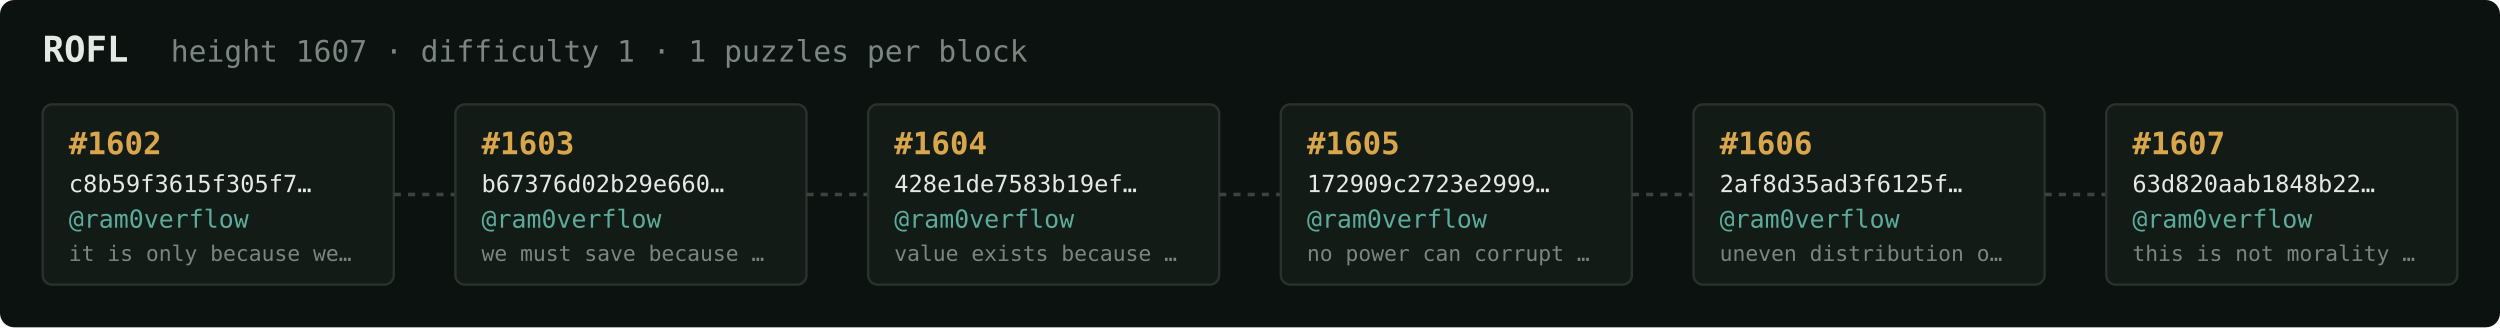
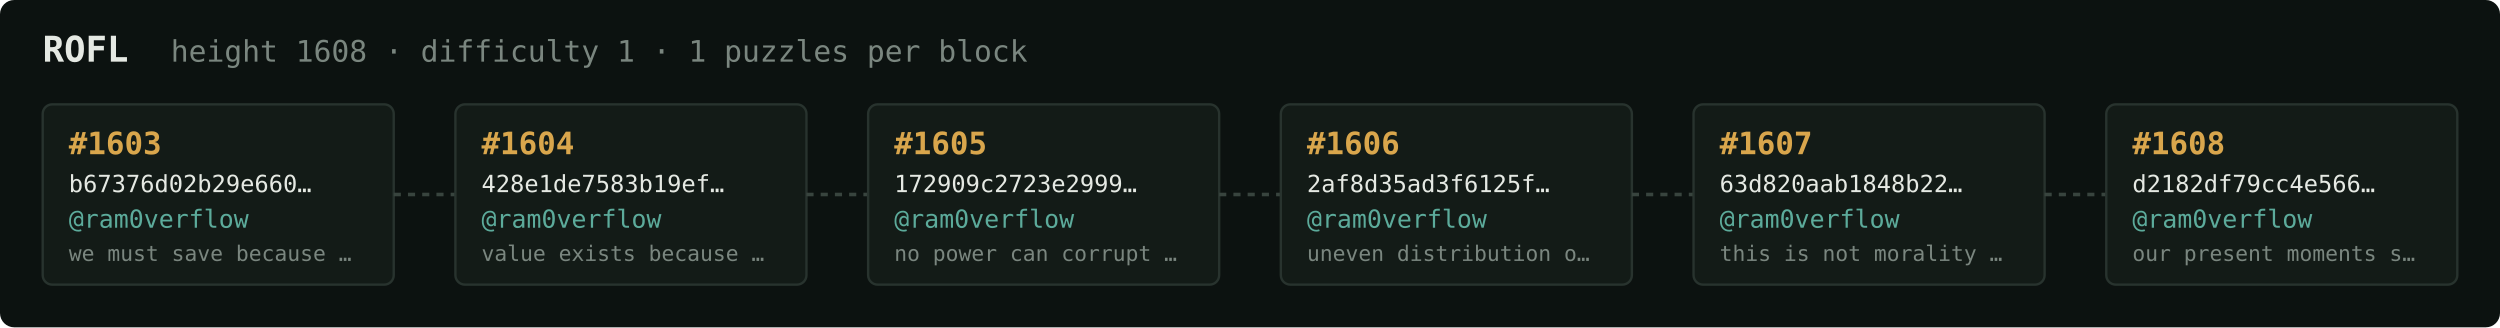
<svg xmlns="http://www.w3.org/2000/svg" width="1054" height="138" viewBox="0 0 1054 138" font-family="ui-monospace,SFMono-Regular,Menlo,monospace">
  <rect fill="#0c1210" width="1054" height="138" rx="6" />
  <text x="18" y="26" fill="#e5e9e3" font-size="15" font-weight="700">ROFL</text>
-   <text x="72" y="26" fill="#7a867f" font-size="12.5">height 1607 · difficulty 1 · 1 puzzles per block</text>
+   <text x="72" y="26" fill="#7a867f" font-size="12.5">height 1608 · difficulty 1 · 1 puzzles per block</text>
  <rect x="18" y="44" width="148" height="76" rx="4" fill="#131b17" stroke="#28332e" stroke-width="1" />
-   <text x="29" y="65" fill="#d9a64c" font-size="13" font-weight="700">#1602</text>
-   <text x="29" y="81" fill="#e5e9e3" font-size="10">c8b59f3615f305f7…</text>
+   <text x="29" y="65" fill="#d9a64c" font-size="13" font-weight="700">#1603</text>
+   <text x="29" y="81" fill="#e5e9e3" font-size="10">b67376d02b29e660…</text>
  <text x="29" y="96" fill="#5cab9b" font-size="10.5">@ram0verflow</text>
-   <text x="29" y="110" fill="#7a867f" font-size="9">it is only because we…</text>
+   <text x="29" y="110" fill="#7a867f" font-size="9">we must save because …</text>
  <line x1="166" y1="82.0" x2="192" y2="82.0" stroke="#38443e" stroke-width="1.5" stroke-dasharray="3 3" />
  <rect x="192" y="44" width="148" height="76" rx="4" fill="#131b17" stroke="#28332e" stroke-width="1" />
-   <text x="203" y="65" fill="#d9a64c" font-size="13" font-weight="700">#1603</text>
-   <text x="203" y="81" fill="#e5e9e3" font-size="10">b67376d02b29e660…</text>
+   <text x="203" y="65" fill="#d9a64c" font-size="13" font-weight="700">#1604</text>
+   <text x="203" y="81" fill="#e5e9e3" font-size="10">428e1de7583b19ef…</text>
  <text x="203" y="96" fill="#5cab9b" font-size="10.5">@ram0verflow</text>
-   <text x="203" y="110" fill="#7a867f" font-size="9">we must save because …</text>
+   <text x="203" y="110" fill="#7a867f" font-size="9">value exists because …</text>
  <line x1="340" y1="82.0" x2="366" y2="82.0" stroke="#38443e" stroke-width="1.5" stroke-dasharray="3 3" />
  <rect x="366" y="44" width="148" height="76" rx="4" fill="#131b17" stroke="#28332e" stroke-width="1" />
-   <text x="377" y="65" fill="#d9a64c" font-size="13" font-weight="700">#1604</text>
-   <text x="377" y="81" fill="#e5e9e3" font-size="10">428e1de7583b19ef…</text>
+   <text x="377" y="65" fill="#d9a64c" font-size="13" font-weight="700">#1605</text>
+   <text x="377" y="81" fill="#e5e9e3" font-size="10">172909c2723e2999…</text>
  <text x="377" y="96" fill="#5cab9b" font-size="10.5">@ram0verflow</text>
-   <text x="377" y="110" fill="#7a867f" font-size="9">value exists because …</text>
+   <text x="377" y="110" fill="#7a867f" font-size="9">no power can corrupt …</text>
  <line x1="514" y1="82.0" x2="540" y2="82.0" stroke="#38443e" stroke-width="1.5" stroke-dasharray="3 3" />
  <rect x="540" y="44" width="148" height="76" rx="4" fill="#131b17" stroke="#28332e" stroke-width="1" />
-   <text x="551" y="65" fill="#d9a64c" font-size="13" font-weight="700">#1605</text>
-   <text x="551" y="81" fill="#e5e9e3" font-size="10">172909c2723e2999…</text>
+   <text x="551" y="65" fill="#d9a64c" font-size="13" font-weight="700">#1606</text>
+   <text x="551" y="81" fill="#e5e9e3" font-size="10">2af8d35ad3f6125f…</text>
  <text x="551" y="96" fill="#5cab9b" font-size="10.5">@ram0verflow</text>
-   <text x="551" y="110" fill="#7a867f" font-size="9">no power can corrupt …</text>
+   <text x="551" y="110" fill="#7a867f" font-size="9">uneven distribution o…</text>
  <line x1="688" y1="82.0" x2="714" y2="82.0" stroke="#38443e" stroke-width="1.5" stroke-dasharray="3 3" />
  <rect x="714" y="44" width="148" height="76" rx="4" fill="#131b17" stroke="#28332e" stroke-width="1" />
-   <text x="725" y="65" fill="#d9a64c" font-size="13" font-weight="700">#1606</text>
-   <text x="725" y="81" fill="#e5e9e3" font-size="10">2af8d35ad3f6125f…</text>
+   <text x="725" y="65" fill="#d9a64c" font-size="13" font-weight="700">#1607</text>
+   <text x="725" y="81" fill="#e5e9e3" font-size="10">63d820aab1848b22…</text>
  <text x="725" y="96" fill="#5cab9b" font-size="10.5">@ram0verflow</text>
-   <text x="725" y="110" fill="#7a867f" font-size="9">uneven distribution o…</text>
+   <text x="725" y="110" fill="#7a867f" font-size="9">this is not morality …</text>
  <line x1="862" y1="82.0" x2="888" y2="82.0" stroke="#38443e" stroke-width="1.5" stroke-dasharray="3 3" />
  <rect x="888" y="44" width="148" height="76" rx="4" fill="#131b17" stroke="#28332e" stroke-width="1" />
-   <text x="899" y="65" fill="#d9a64c" font-size="13" font-weight="700">#1607</text>
-   <text x="899" y="81" fill="#e5e9e3" font-size="10">63d820aab1848b22…</text>
+   <text x="899" y="65" fill="#d9a64c" font-size="13" font-weight="700">#1608</text>
+   <text x="899" y="81" fill="#e5e9e3" font-size="10">d2182df79cc4e566…</text>
  <text x="899" y="96" fill="#5cab9b" font-size="10.5">@ram0verflow</text>
-   <text x="899" y="110" fill="#7a867f" font-size="9">this is not morality …</text>
+   <text x="899" y="110" fill="#7a867f" font-size="9">our present moments s…</text>
</svg>
